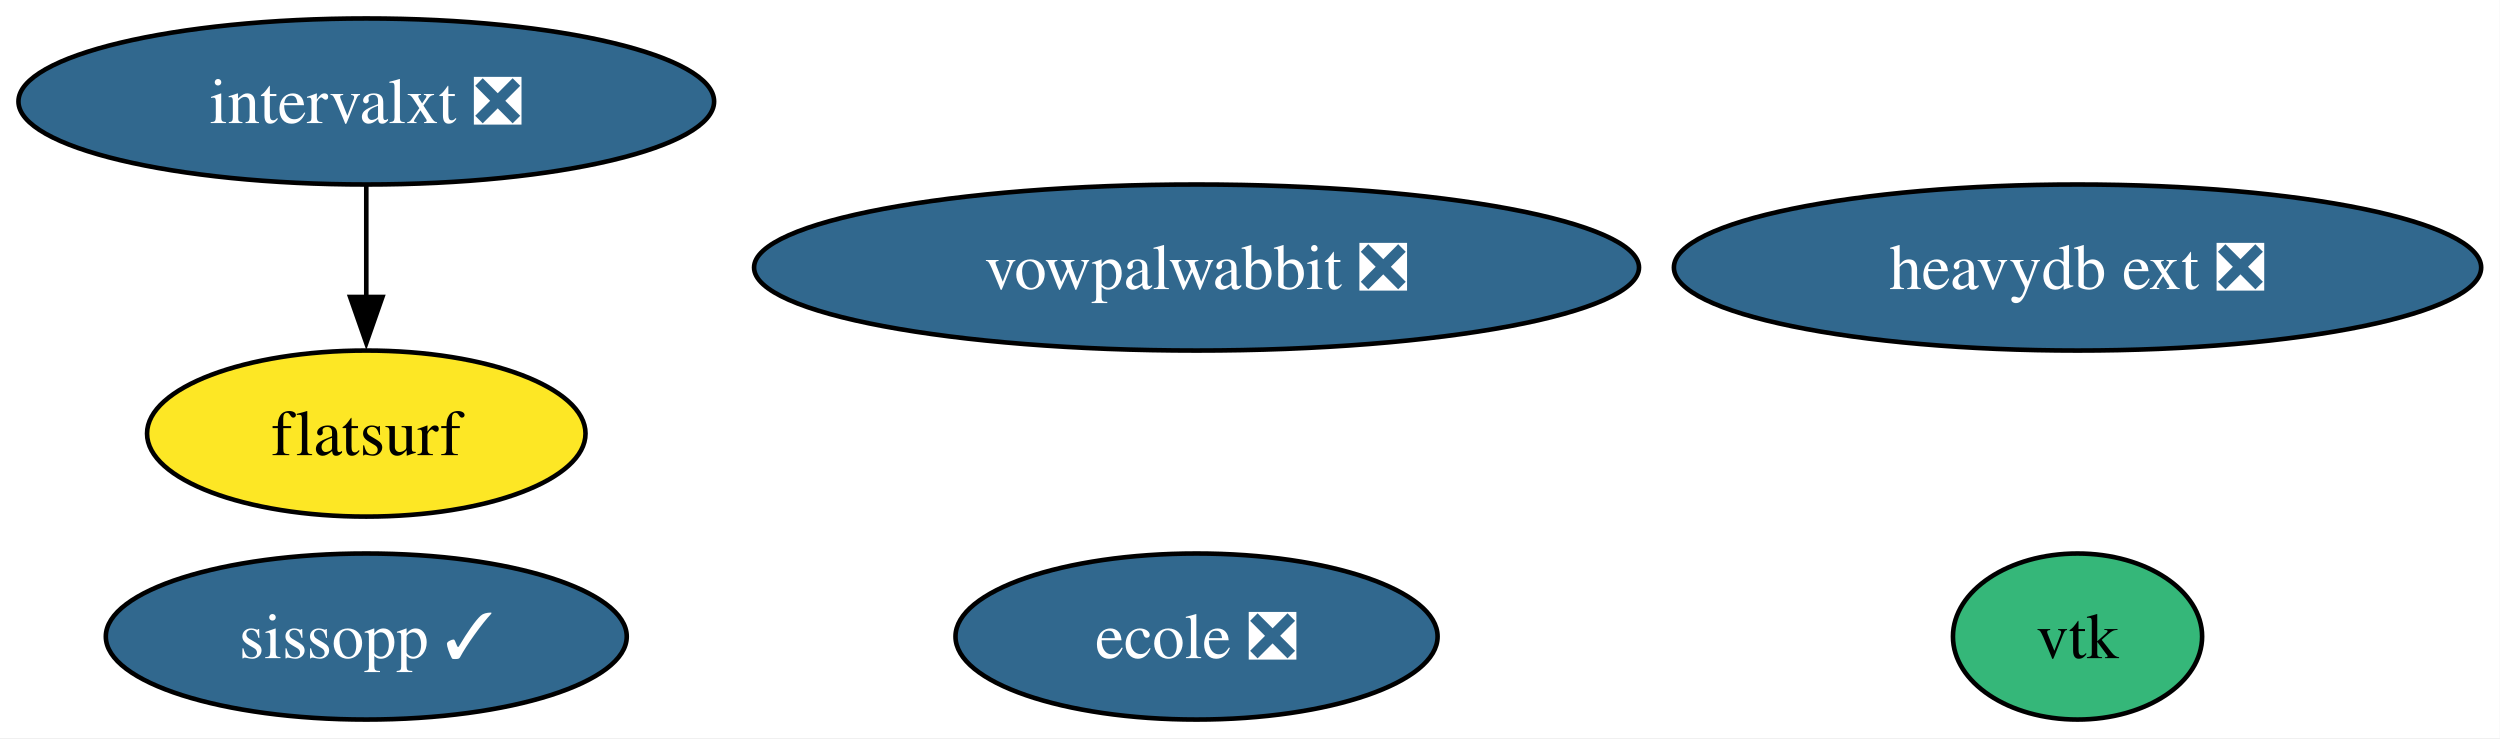
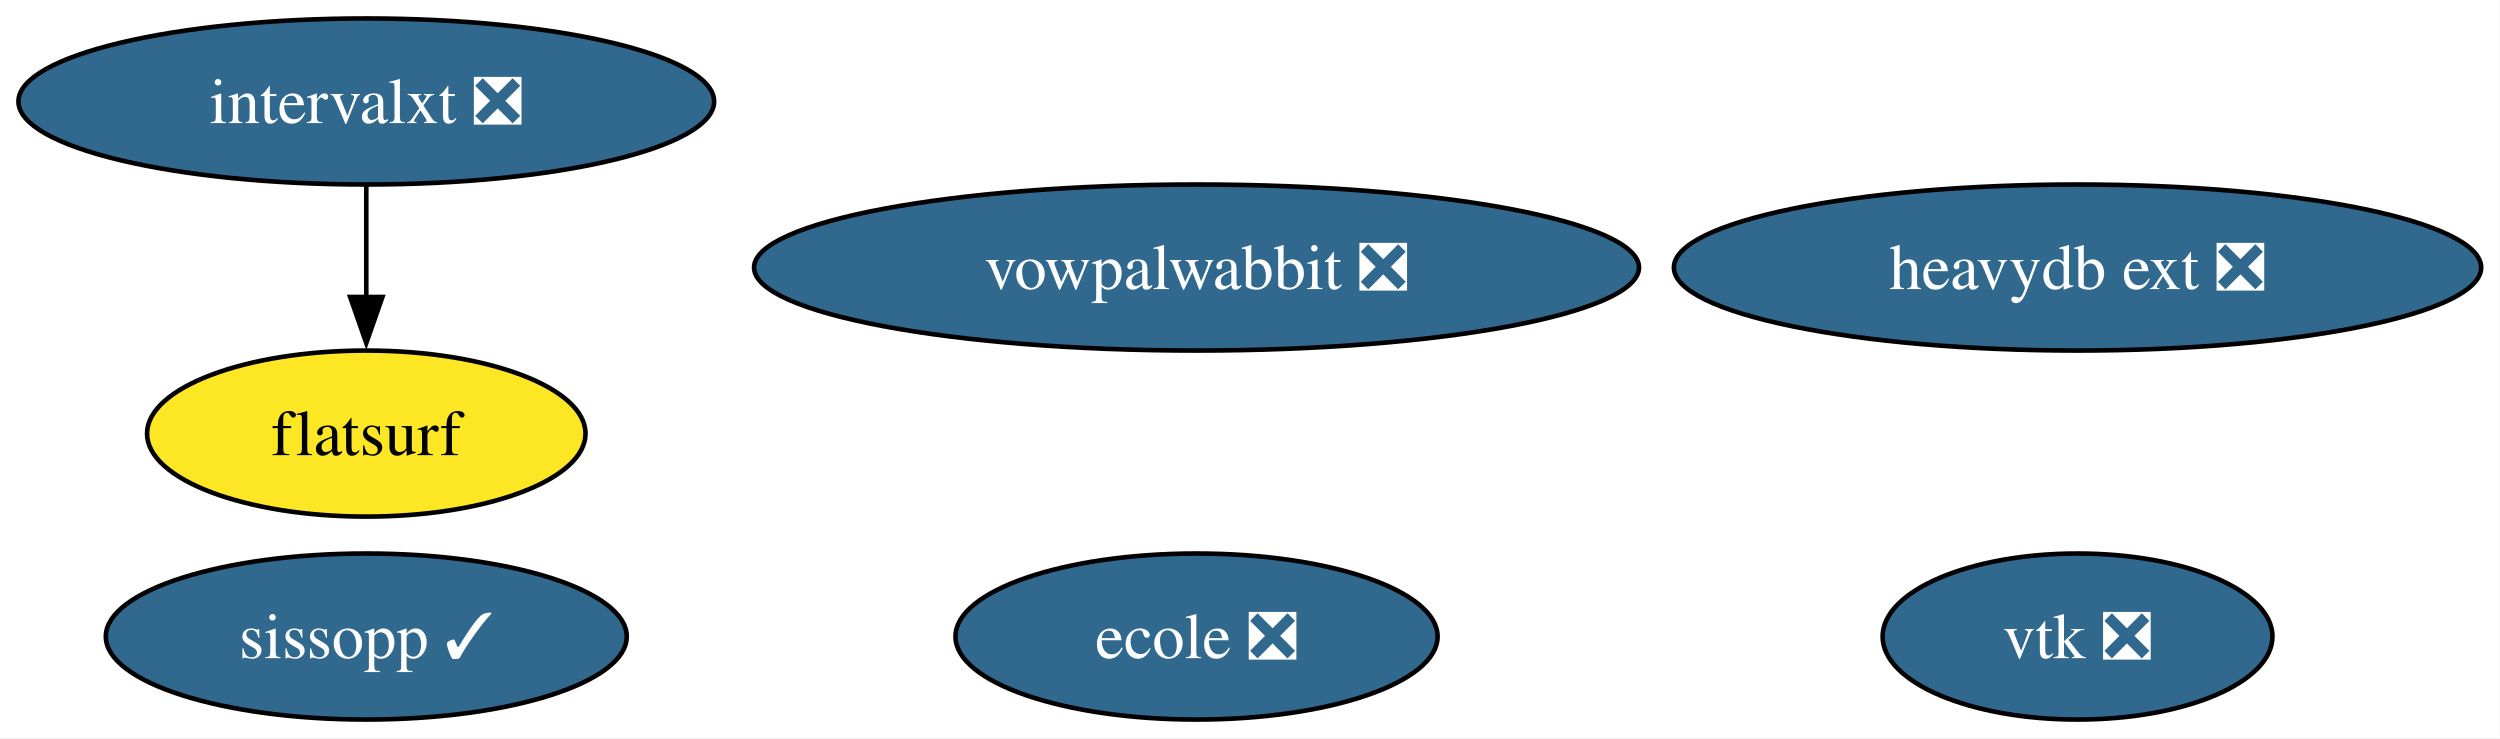
<svg xmlns="http://www.w3.org/2000/svg" xmlns:xlink="http://www.w3.org/1999/xlink" width="542pt" height="160pt" viewBox="0.00 0.00 542.00 160.00">
  <g id="graph0" class="graph" transform="scale(1 1) rotate(0) translate(4 156)">
    <polygon fill="white" stroke="none" points="-4,4 -4,-156 537.92,-156 537.92,4 -4,4" />
    <g id="node1" class="node">
      <g id="a_node1">
-         <a xlink:href="https://github.com/conda-forge/vtk-feedstock" xlink:title="vtk">
-           <ellipse fill="#35b779" stroke="black" cx="446.41" cy="-18" rx="27.01" ry="18" />
-           <text xml:space="preserve" text-anchor="middle" x="446.41" y="-13.32" font-family="Times,serif" font-size="14.00">vtk</text>
+         <a xlink:href="https://github.com/conda-forge/vtk-feedstock/pull/389" xlink:title="vtk ❎">
+           <ellipse fill="#31688e" stroke="black" cx="446.41" cy="-18" rx="42.26" ry="18" />
+           <text xml:space="preserve" text-anchor="middle" x="446.41" y="-13.32" font-family="Times,serif" font-size="14.00" fill="white">vtk ❎</text>
        </a>
      </g>
    </g>
    <g id="node2" class="node">
      <g id="a_node2">
        <a xlink:href="https://github.com/conda-forge/vowpalwabbit-feedstock/pull/85" xlink:title="vowpalwabbit ❎">
          <ellipse fill="#31688e" stroke="black" cx="255.41" cy="-98" rx="95.93" ry="18" />
          <text xml:space="preserve" text-anchor="middle" x="255.41" y="-93.33" font-family="Times,serif" font-size="14.00" fill="white">vowpalwabbit ❎</text>
        </a>
      </g>
    </g>
    <g id="node3" class="node">
      <g id="a_node3">
        <a xlink:href="https://github.com/conda-forge/ecole-feedstock/pull/42" xlink:title="ecole ❎">
          <ellipse fill="#31688e" stroke="black" cx="255.41" cy="-18" rx="52.26" ry="18" />
          <text xml:space="preserve" text-anchor="middle" x="255.41" y="-13.32" font-family="Times,serif" font-size="14.00" fill="white">ecole ❎</text>
        </a>
      </g>
    </g>
    <g id="node4" class="node">
      <g id="a_node4">
        <a xlink:href="https://github.com/conda-forge/intervalxt-feedstock/pull/22" xlink:title="intervalxt ❎">
          <ellipse fill="#31688e" stroke="black" cx="75.41" cy="-134" rx="75.41" ry="18" />
          <text xml:space="preserve" text-anchor="middle" x="75.41" y="-129.32" font-family="Times,serif" font-size="14.00" fill="white">intervalxt ❎</text>
        </a>
      </g>
    </g>
    <g id="node5" class="node">
      <g id="a_node5">
        <a xlink:href="https://github.com/conda-forge/flatsurf-feedstock" xlink:title="flatsurf">
          <ellipse fill="#fde725" stroke="black" cx="75.41" cy="-62" rx="47.53" ry="18" />
          <text xml:space="preserve" text-anchor="middle" x="75.41" y="-57.33" font-family="Times,serif" font-size="14.00">flatsurf</text>
        </a>
      </g>
    </g>
    <g id="edge1" class="edge">
      <path fill="none" stroke="black" d="M75.41,-115.7C75.41,-108.41 75.41,-99.73 75.41,-91.54" />
      <polygon fill="black" stroke="black" points="78.91,-91.62 75.41,-81.62 71.91,-91.62 78.91,-91.62" />
    </g>
    <g id="node6" class="node">
      <g id="a_node6">
        <a xlink:href="https://github.com/conda-forge/heavydb-ext-feedstock/pull/75" xlink:title="heavydb ext ❎">
          <ellipse fill="#31688e" stroke="black" cx="446.41" cy="-98" rx="87.51" ry="18" />
          <text xml:space="preserve" text-anchor="middle" x="446.41" y="-93.33" font-family="Times,serif" font-size="14.00" fill="white">heavydb ext ❎</text>
        </a>
      </g>
    </g>
    <g id="node7" class="node">
      <g id="a_node7">
        <a xlink:href="https://github.com/conda-forge/sissopp-feedstock/pull/2" xlink:title="sissopp ✓">
          <ellipse fill="#31688e" stroke="black" cx="75.41" cy="-18" rx="56.47" ry="18" />
          <text xml:space="preserve" text-anchor="middle" x="75.41" y="-13.32" font-family="Times,serif" font-size="14.00" fill="white">sissopp ✓</text>
        </a>
      </g>
    </g>
  </g>
</svg>
